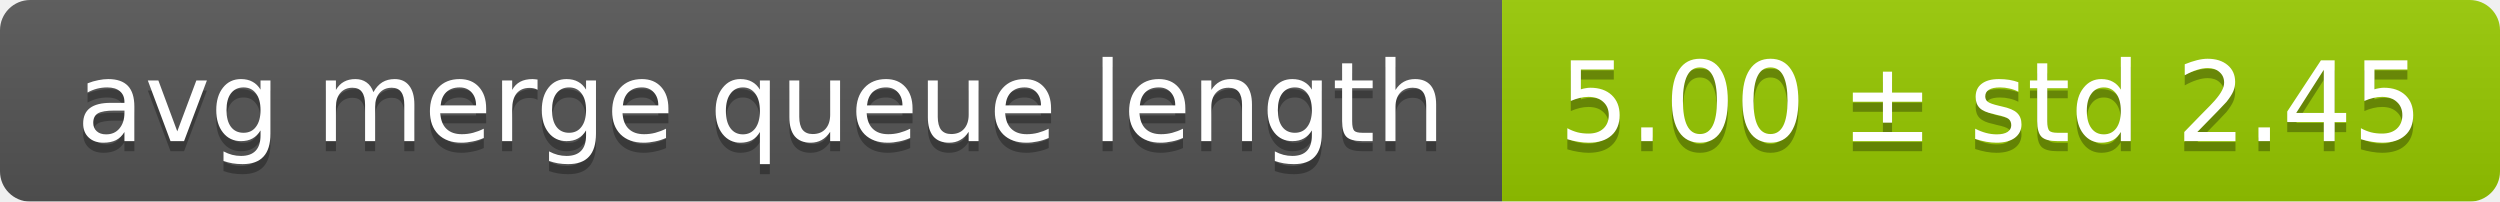
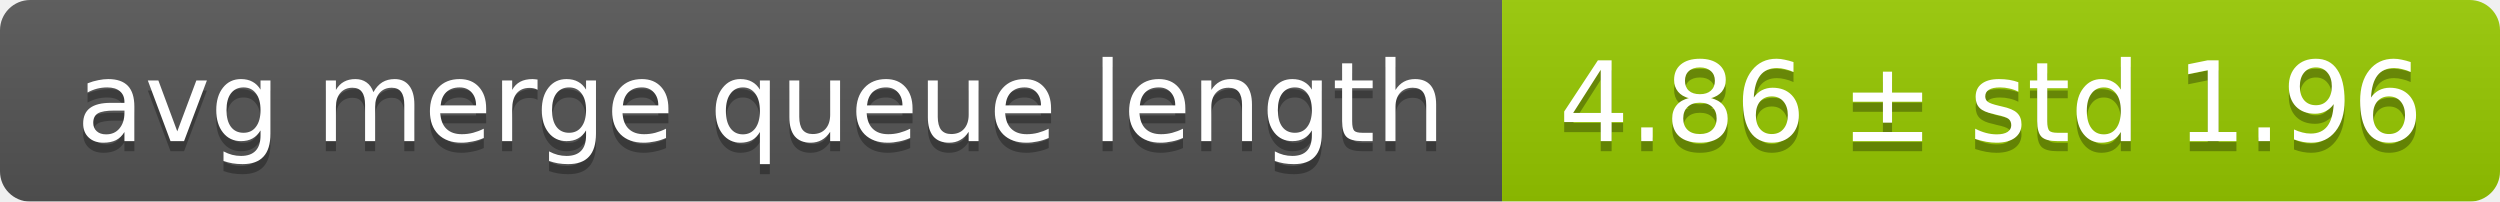
<svg xmlns="http://www.w3.org/2000/svg" width="248" height="20">
  <linearGradient id="smooth" x2="0" y2="100%">
    <stop offset="0" stop-color="#bbb" stop-opacity=".1" />
    <stop offset="1" stop-opacity=".1" />
  </linearGradient>
  <mask id="round">
    <rect width="248" height="20" rx="3" fill="#fff" />
  </mask>
  <g mask="url(#round)">
    <rect width="149" height="20" fill="#555" />
    <rect x="149" width="99" height="20" fill="#97ca00" />
    <rect width="248" height="20" fill="url(#smooth)" />
  </g>
  <g fill="#fff" text-anchor="middle" font-family="DejaVu Sans,Verdana,Geneva,sans-serif" font-size="11">
    <text x="75.5" y="15" fill="#010101" fill-opacity=".3">avg merge queue length</text>
    <text x="75.5" y="14">avg merge queue length</text>
-     <text x="197.5" y="15" fill="#010101" fill-opacity=".3">5.00 ± std 2.45</text>
-     <text x="197.5" y="14">5.00 ± std 2.45</text>
+     <text x="197.5" y="15" fill="#010101" fill-opacity=".3">4.86 ± std 1.96</text>
+     <text x="197.5" y="14">4.86 ± std 1.96</text>
  </g>
</svg>
